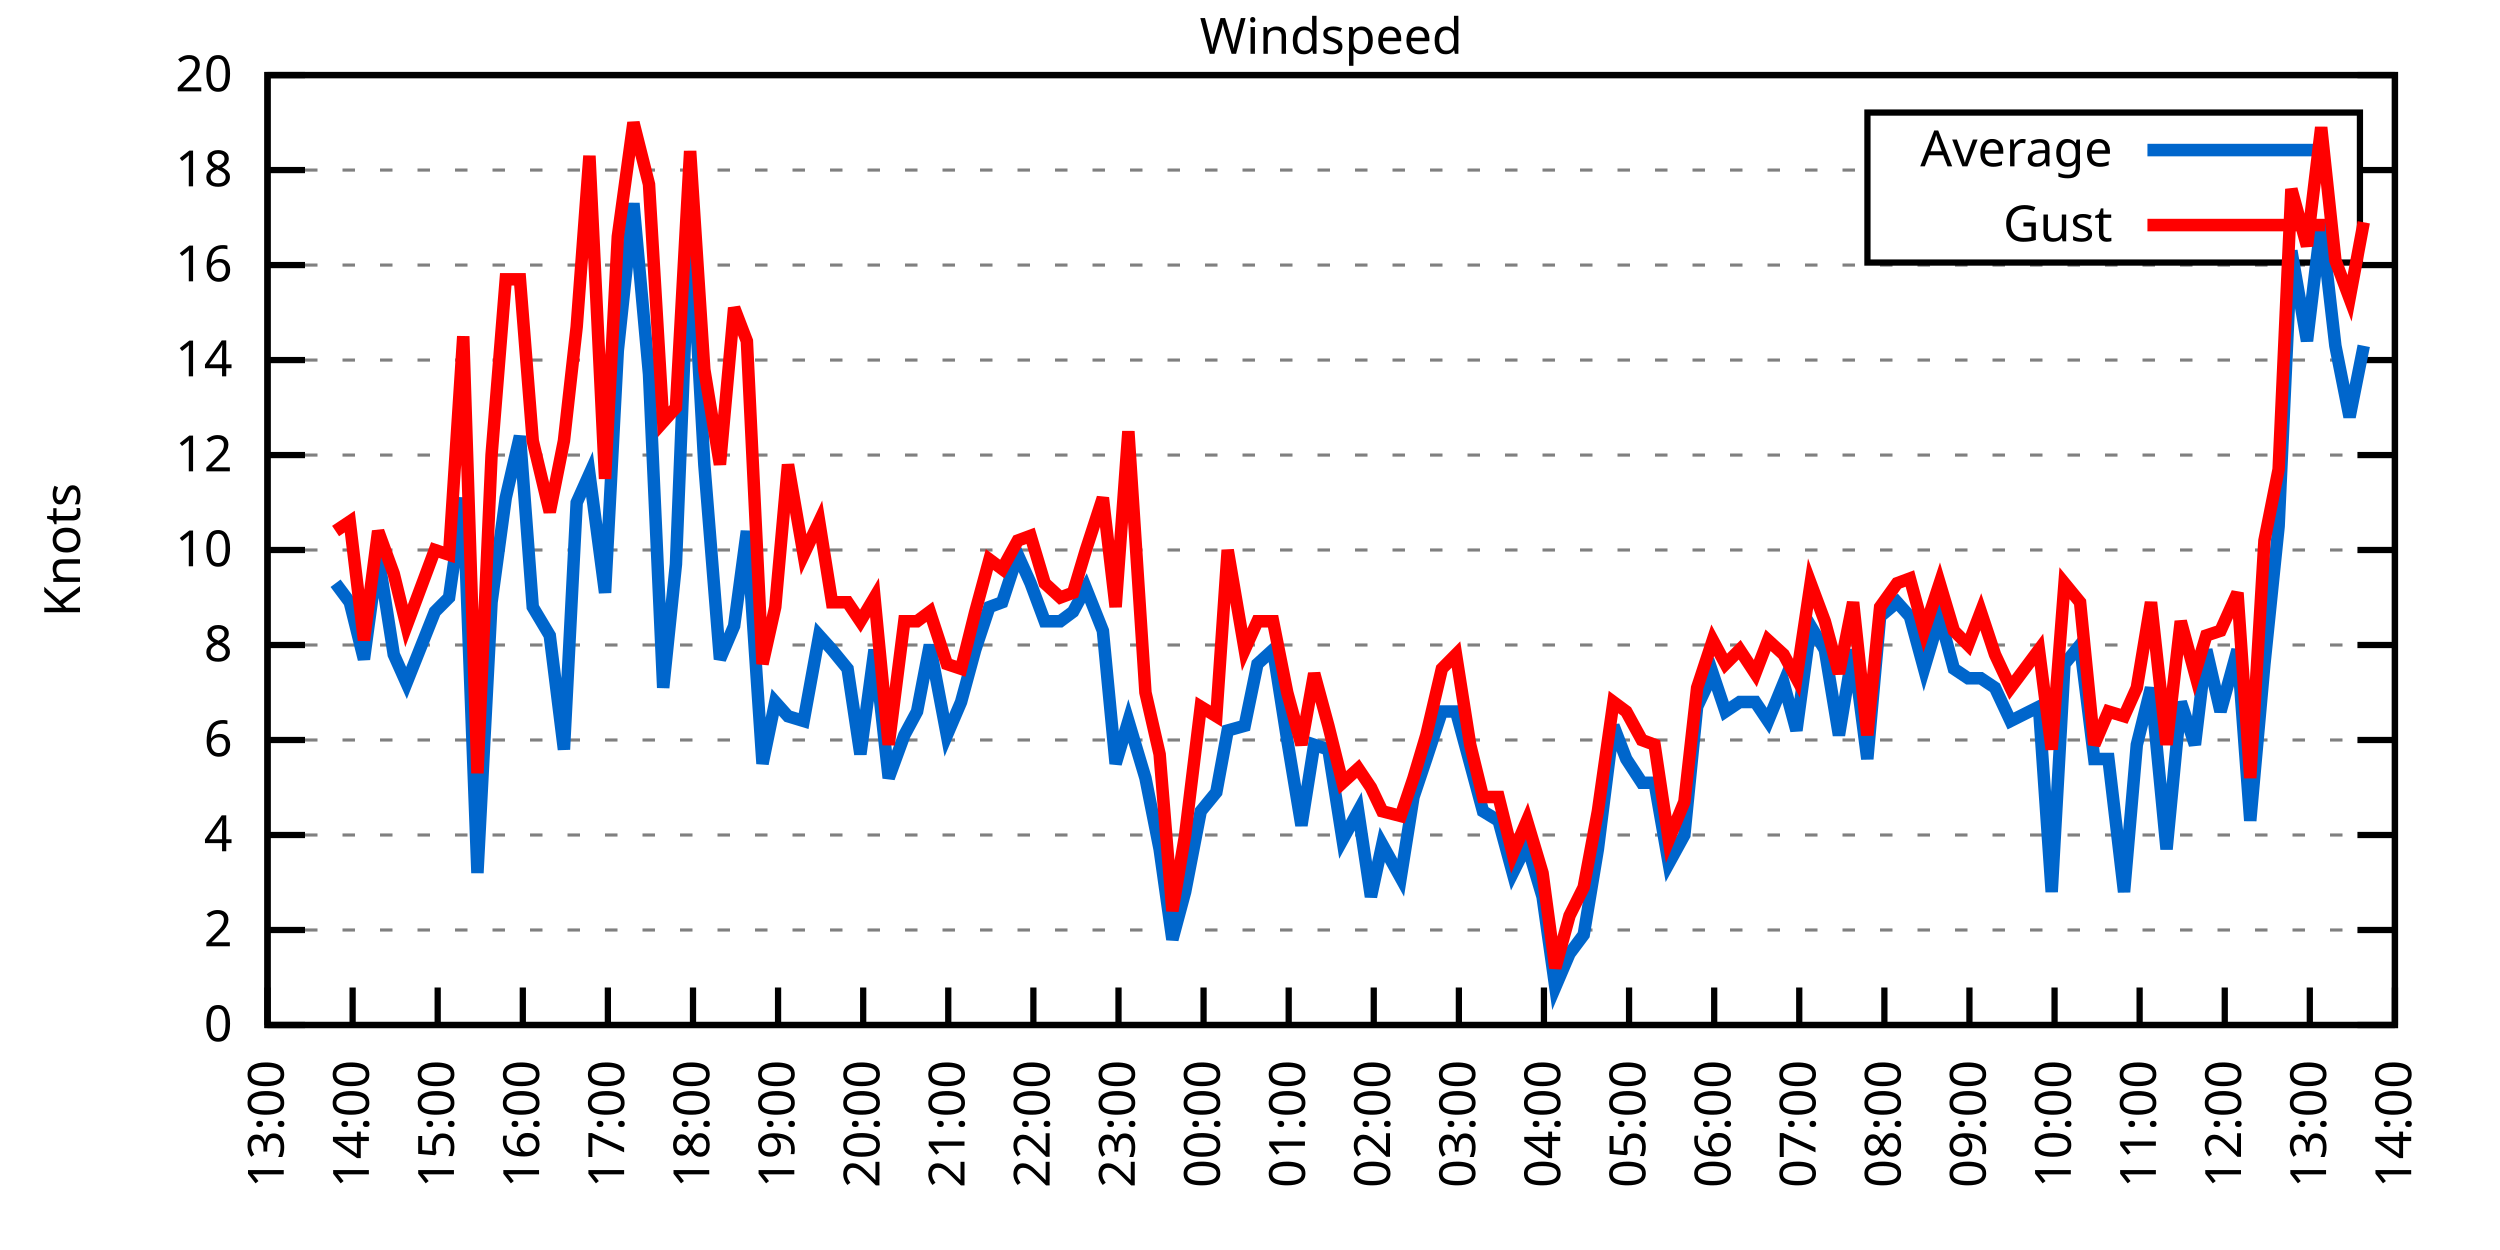
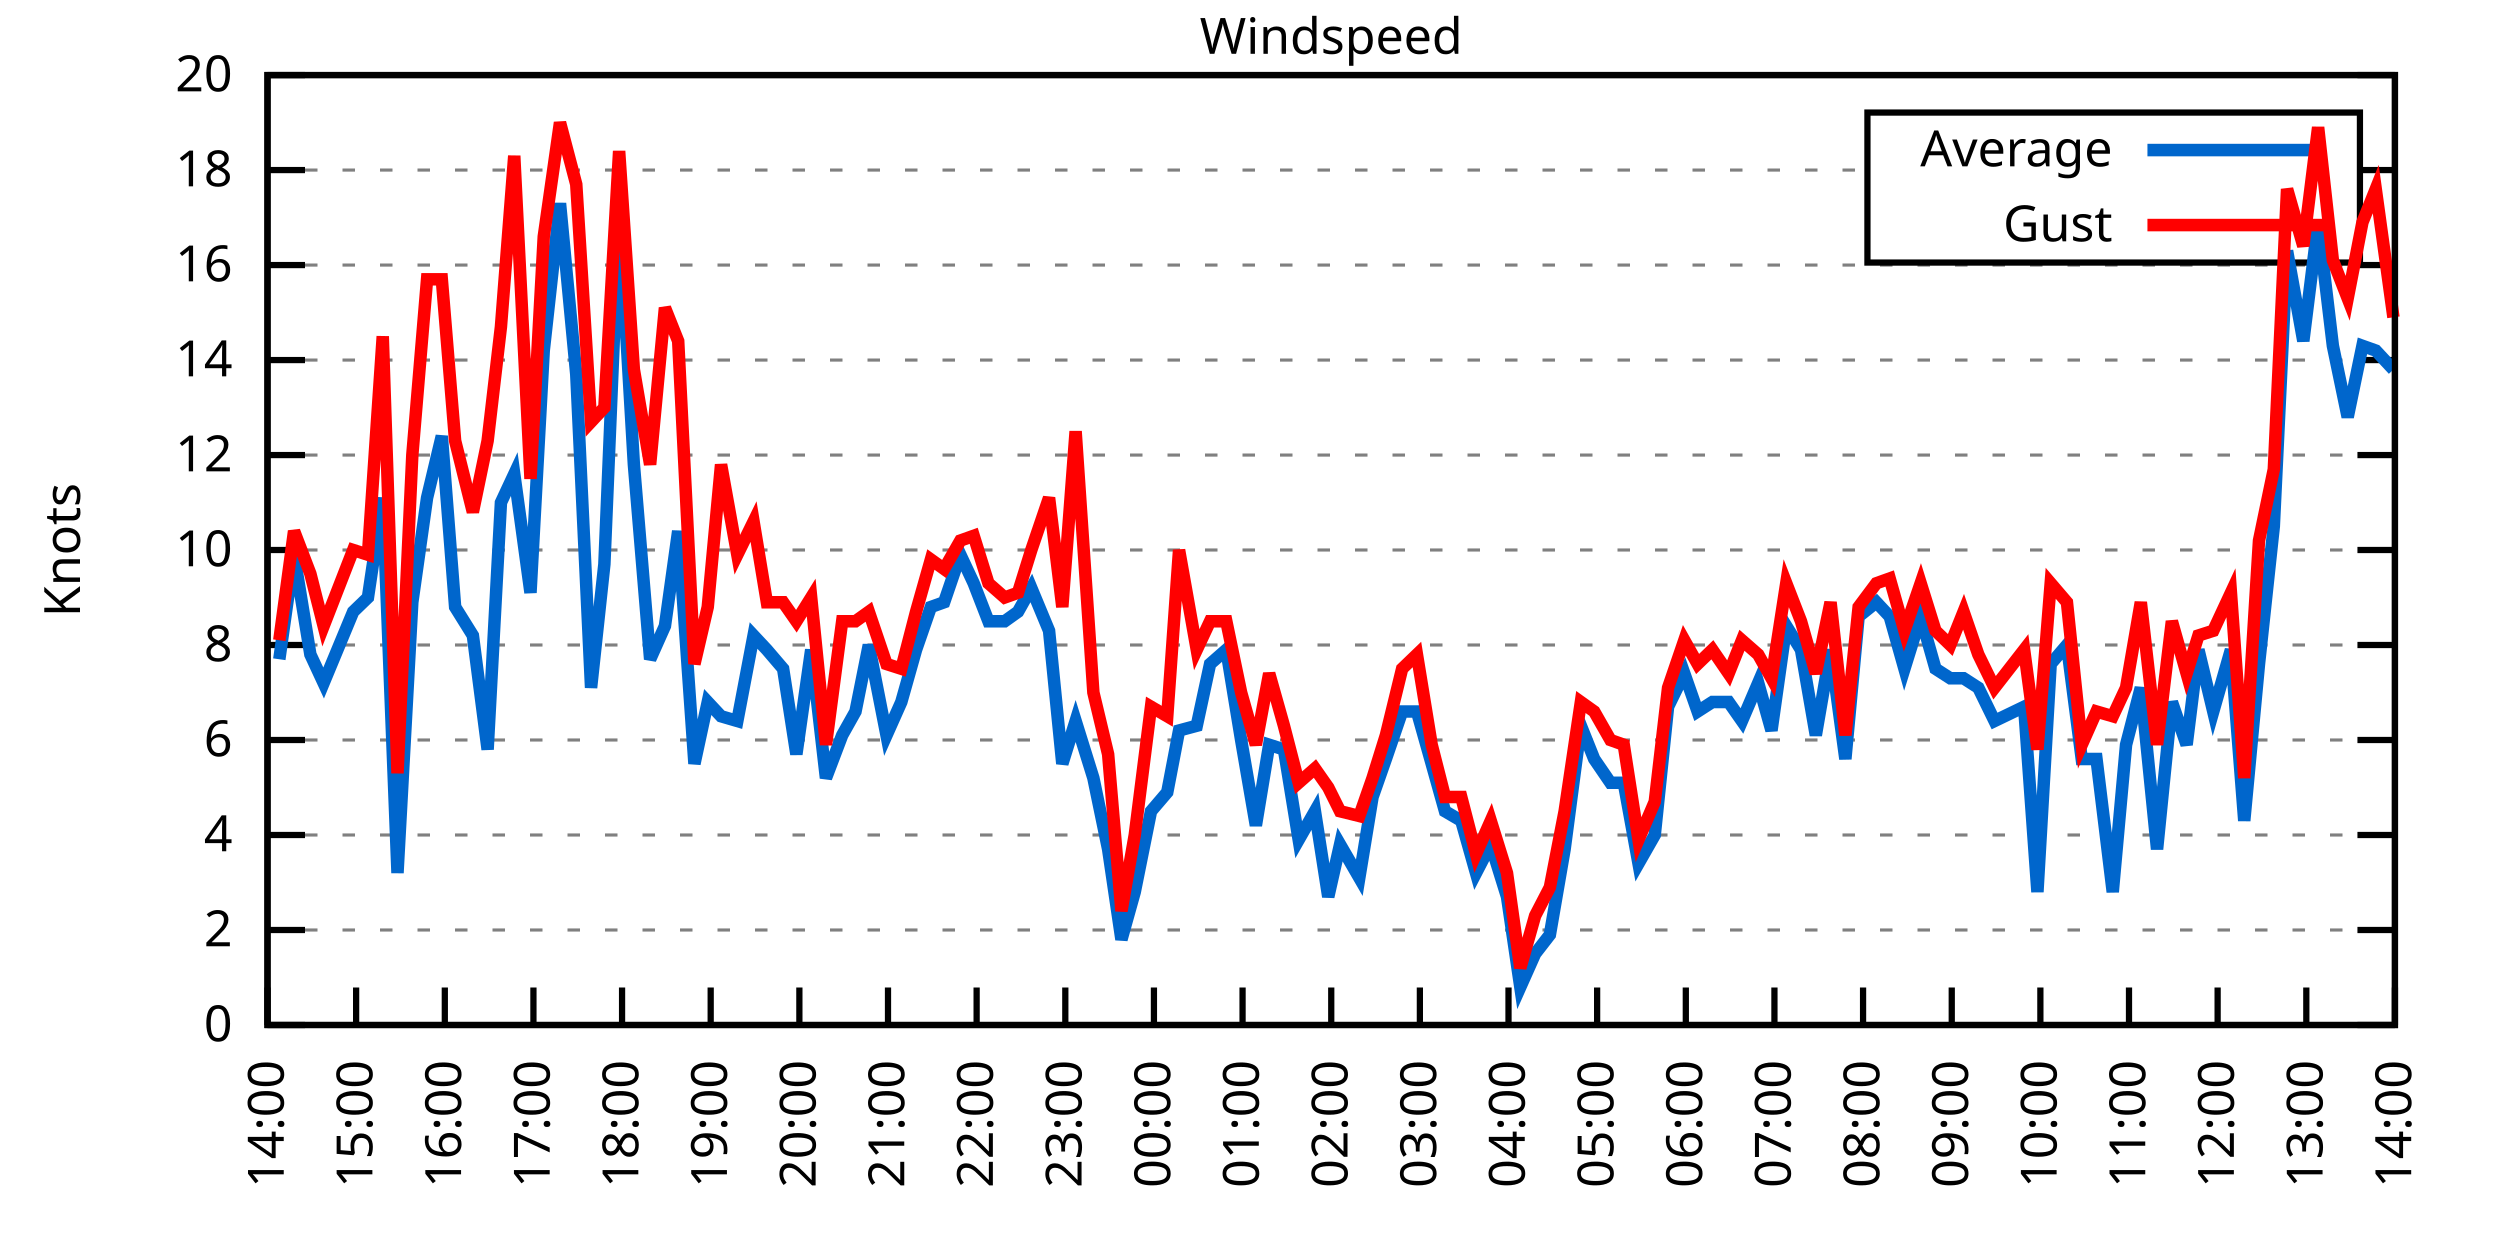
<svg xmlns="http://www.w3.org/2000/svg" xmlns:xlink="http://www.w3.org/1999/xlink" width="400" height="200" viewBox="0 0 400 200">
  <g id="gnuplot_canvas">
    <rect x="0" y="0" width="400" height="200" fill="none" />
    <defs>
      <circle id="gpDot" r="0.5" stroke-width="0.5" stroke="currentColor" />
      <path id="gpPt0" stroke-width="0.333" stroke="currentColor" d="M-1,0 h2 M0,-1 v2" />
      <path id="gpPt1" stroke-width="0.333" stroke="currentColor" d="M-1,-1 L1,1 M1,-1 L-1,1" />
      <path id="gpPt2" stroke-width="0.333" stroke="currentColor" d="M-1,0 L1,0 M0,-1 L0,1 M-1,-1 L1,1 M-1,1 L1,-1" />
      <rect id="gpPt3" stroke-width="0.333" stroke="currentColor" x="-1" y="-1" width="2" height="2" />
      <rect id="gpPt4" stroke-width="0.333" stroke="currentColor" fill="currentColor" x="-1" y="-1" width="2" height="2" />
      <circle id="gpPt5" stroke-width="0.333" stroke="currentColor" cx="0" cy="0" r="1" />
      <use xlink:href="#gpPt5" id="gpPt6" fill="currentColor" stroke="none" />
      <path id="gpPt7" stroke-width="0.333" stroke="currentColor" d="M0,-1.33 L-1.33,0.67 L1.33,0.67 z" />
      <use xlink:href="#gpPt7" id="gpPt8" fill="currentColor" stroke="none" />
      <use xlink:href="#gpPt7" id="gpPt9" stroke="currentColor" transform="rotate(180)" />
      <use xlink:href="#gpPt9" id="gpPt10" fill="currentColor" stroke="none" />
      <use xlink:href="#gpPt3" id="gpPt11" stroke="currentColor" transform="rotate(45)" />
      <use xlink:href="#gpPt11" id="gpPt12" fill="currentColor" stroke="none" />
      <path id="gpPt13" stroke-width="0.333" stroke="currentColor" d="M0,1.330 L1.265,0.411 L0.782,-1.067 L-0.782,-1.076 L-1.265,0.411 z" />
      <use xlink:href="#gpPt13" id="gpPt14" fill="currentColor" stroke="none" />
      <filter id="textbox" filterUnits="objectBoundingBox" x="0" y="0" height="1" width="1">
        <feFlood flood-color="white" flood-opacity="1" result="bgnd" />
        <feComposite in="SourceGraphic" in2="bgnd" operator="atop" />
      </filter>
      <filter id="greybox" filterUnits="objectBoundingBox" x="0" y="0" height="1" width="1">
        <feFlood flood-color="lightgrey" flood-opacity="1" result="grey" />
        <feComposite in="SourceGraphic" in2="grey" operator="atop" />
      </filter>
    </defs>
    <g fill="none" color="white" stroke="currentColor" stroke-width="1.00" stroke-linecap="butt" stroke-linejoin="miter">
</g>
    <g fill="none" color="black" stroke="currentColor" stroke-width="1.00" stroke-linecap="butt" stroke-linejoin="miter">
      <g stroke="none" shape-rendering="crispEdges">
        <polygon fill="rgb(255, 255, 255)" points="42.80,164.00 383.18,164.00 383.18,12.02 42.80,12.02 " />
      </g>
    </g>
    <g fill="none" color="black" stroke="currentColor" stroke-width="1.00" stroke-linecap="butt" stroke-linejoin="miter">
</g>
    <g fill="none" color="black" stroke="black" stroke-width="0.50" stroke-linecap="butt" stroke-linejoin="miter">
</g>
    <g fill="none" color="gray" stroke="currentColor" stroke-width="0.50" stroke-linecap="butt" stroke-linejoin="miter">
      <path stroke="gray" stroke-dasharray="2,4" class="gridline" d="M42.80,164.00 L383.19,164.00  " />
    </g>
    <g fill="none" color="gray" stroke="gray" stroke-width="1.00" stroke-linecap="butt" stroke-linejoin="miter">
</g>
    <g fill="none" color="black" stroke="currentColor" stroke-width="1.00" stroke-linecap="butt" stroke-linejoin="miter">
      <path stroke="black" d="M42.80,164.00 L48.80,164.00 M383.19,164.00 L377.19,164.00  " />
      <g transform="translate(37.20,166.60)" stroke="none" fill="black" font-family="Sans" font-size="8.00" text-anchor="end">
        <text>
          <tspan font-family="Sans"> 0</tspan>
        </text>
      </g>
    </g>
    <g fill="none" color="black" stroke="currentColor" stroke-width="1.00" stroke-linecap="butt" stroke-linejoin="miter">
</g>
    <g fill="none" color="black" stroke="black" stroke-width="0.50" stroke-linecap="butt" stroke-linejoin="miter">
</g>
    <g fill="none" color="gray" stroke="currentColor" stroke-width="0.50" stroke-linecap="butt" stroke-linejoin="miter">
      <path stroke="gray" stroke-dasharray="2,4" class="gridline" d="M42.80,148.80 L383.19,148.80  " />
    </g>
    <g fill="none" color="gray" stroke="gray" stroke-width="1.00" stroke-linecap="butt" stroke-linejoin="miter">
</g>
    <g fill="none" color="black" stroke="currentColor" stroke-width="1.00" stroke-linecap="butt" stroke-linejoin="miter">
      <path stroke="black" d="M42.80,148.80 L48.80,148.80 M383.19,148.80 L377.19,148.80  " />
      <g transform="translate(37.20,151.40)" stroke="none" fill="black" font-family="Sans" font-size="8.00" text-anchor="end">
        <text>
          <tspan font-family="Sans"> 2</tspan>
        </text>
      </g>
    </g>
    <g fill="none" color="black" stroke="currentColor" stroke-width="1.00" stroke-linecap="butt" stroke-linejoin="miter">
</g>
    <g fill="none" color="black" stroke="black" stroke-width="0.50" stroke-linecap="butt" stroke-linejoin="miter">
</g>
    <g fill="none" color="gray" stroke="currentColor" stroke-width="0.50" stroke-linecap="butt" stroke-linejoin="miter">
      <path stroke="gray" stroke-dasharray="2,4" class="gridline" d="M42.80,133.60 L383.19,133.60  " />
    </g>
    <g fill="none" color="gray" stroke="gray" stroke-width="1.00" stroke-linecap="butt" stroke-linejoin="miter">
</g>
    <g fill="none" color="black" stroke="currentColor" stroke-width="1.00" stroke-linecap="butt" stroke-linejoin="miter">
      <path stroke="black" d="M42.80,133.60 L48.80,133.60 M383.19,133.60 L377.19,133.60  " />
      <g transform="translate(37.20,136.20)" stroke="none" fill="black" font-family="Sans" font-size="8.00" text-anchor="end">
        <text>
          <tspan font-family="Sans"> 4</tspan>
        </text>
      </g>
    </g>
    <g fill="none" color="black" stroke="currentColor" stroke-width="1.00" stroke-linecap="butt" stroke-linejoin="miter">
</g>
    <g fill="none" color="black" stroke="black" stroke-width="0.50" stroke-linecap="butt" stroke-linejoin="miter">
</g>
    <g fill="none" color="gray" stroke="currentColor" stroke-width="0.50" stroke-linecap="butt" stroke-linejoin="miter">
      <path stroke="gray" stroke-dasharray="2,4" class="gridline" d="M42.80,118.40 L383.19,118.40  " />
    </g>
    <g fill="none" color="gray" stroke="gray" stroke-width="1.00" stroke-linecap="butt" stroke-linejoin="miter">
</g>
    <g fill="none" color="black" stroke="currentColor" stroke-width="1.00" stroke-linecap="butt" stroke-linejoin="miter">
      <path stroke="black" d="M42.80,118.40 L48.80,118.40 M383.19,118.40 L377.19,118.40  " />
      <g transform="translate(37.20,121.00)" stroke="none" fill="black" font-family="Sans" font-size="8.00" text-anchor="end">
        <text>
          <tspan font-family="Sans"> 6</tspan>
        </text>
      </g>
    </g>
    <g fill="none" color="black" stroke="currentColor" stroke-width="1.00" stroke-linecap="butt" stroke-linejoin="miter">
</g>
    <g fill="none" color="black" stroke="black" stroke-width="0.50" stroke-linecap="butt" stroke-linejoin="miter">
</g>
    <g fill="none" color="gray" stroke="currentColor" stroke-width="0.50" stroke-linecap="butt" stroke-linejoin="miter">
      <path stroke="gray" stroke-dasharray="2,4" class="gridline" d="M42.80,103.20 L383.19,103.20  " />
    </g>
    <g fill="none" color="gray" stroke="gray" stroke-width="1.00" stroke-linecap="butt" stroke-linejoin="miter">
</g>
    <g fill="none" color="black" stroke="currentColor" stroke-width="1.00" stroke-linecap="butt" stroke-linejoin="miter">
      <path stroke="black" d="M42.80,103.20 L48.80,103.20 M383.19,103.20 L377.19,103.20  " />
      <g transform="translate(37.20,105.80)" stroke="none" fill="black" font-family="Sans" font-size="8.00" text-anchor="end">
        <text>
          <tspan font-family="Sans"> 8</tspan>
        </text>
      </g>
    </g>
    <g fill="none" color="black" stroke="currentColor" stroke-width="1.00" stroke-linecap="butt" stroke-linejoin="miter">
</g>
    <g fill="none" color="black" stroke="black" stroke-width="0.50" stroke-linecap="butt" stroke-linejoin="miter">
</g>
    <g fill="none" color="gray" stroke="currentColor" stroke-width="0.50" stroke-linecap="butt" stroke-linejoin="miter">
      <path stroke="gray" stroke-dasharray="2,4" class="gridline" d="M42.80,88.00 L383.19,88.00  " />
    </g>
    <g fill="none" color="gray" stroke="gray" stroke-width="1.00" stroke-linecap="butt" stroke-linejoin="miter">
</g>
    <g fill="none" color="black" stroke="currentColor" stroke-width="1.00" stroke-linecap="butt" stroke-linejoin="miter">
      <path stroke="black" d="M42.80,88.00 L48.80,88.00 M383.19,88.00 L377.19,88.00  " />
      <g transform="translate(37.20,90.60)" stroke="none" fill="black" font-family="Sans" font-size="8.00" text-anchor="end">
        <text>
          <tspan font-family="Sans"> 10</tspan>
        </text>
      </g>
    </g>
    <g fill="none" color="black" stroke="currentColor" stroke-width="1.00" stroke-linecap="butt" stroke-linejoin="miter">
</g>
    <g fill="none" color="black" stroke="black" stroke-width="0.50" stroke-linecap="butt" stroke-linejoin="miter">
</g>
    <g fill="none" color="gray" stroke="currentColor" stroke-width="0.50" stroke-linecap="butt" stroke-linejoin="miter">
      <path stroke="gray" stroke-dasharray="2,4" class="gridline" d="M42.80,72.81 L383.19,72.81  " />
    </g>
    <g fill="none" color="gray" stroke="gray" stroke-width="1.00" stroke-linecap="butt" stroke-linejoin="miter">
</g>
    <g fill="none" color="black" stroke="currentColor" stroke-width="1.00" stroke-linecap="butt" stroke-linejoin="miter">
      <path stroke="black" d="M42.80,72.81 L48.80,72.81 M383.19,72.81 L377.19,72.81  " />
      <g transform="translate(37.20,75.41)" stroke="none" fill="black" font-family="Sans" font-size="8.00" text-anchor="end">
        <text>
          <tspan font-family="Sans"> 12</tspan>
        </text>
      </g>
    </g>
    <g fill="none" color="black" stroke="currentColor" stroke-width="1.00" stroke-linecap="butt" stroke-linejoin="miter">
</g>
    <g fill="none" color="black" stroke="black" stroke-width="0.50" stroke-linecap="butt" stroke-linejoin="miter">
</g>
    <g fill="none" color="gray" stroke="currentColor" stroke-width="0.50" stroke-linecap="butt" stroke-linejoin="miter">
      <path stroke="gray" stroke-dasharray="2,4" class="gridline" d="M42.80,57.61 L383.19,57.61  " />
    </g>
    <g fill="none" color="gray" stroke="gray" stroke-width="1.00" stroke-linecap="butt" stroke-linejoin="miter">
</g>
    <g fill="none" color="black" stroke="currentColor" stroke-width="1.00" stroke-linecap="butt" stroke-linejoin="miter">
      <path stroke="black" d="M42.80,57.61 L48.80,57.61 M383.19,57.61 L377.19,57.61  " />
      <g transform="translate(37.20,60.21)" stroke="none" fill="black" font-family="Sans" font-size="8.00" text-anchor="end">
        <text>
          <tspan font-family="Sans"> 14</tspan>
        </text>
      </g>
    </g>
    <g fill="none" color="black" stroke="currentColor" stroke-width="1.00" stroke-linecap="butt" stroke-linejoin="miter">
</g>
    <g fill="none" color="black" stroke="black" stroke-width="0.50" stroke-linecap="butt" stroke-linejoin="miter">
</g>
    <g fill="none" color="gray" stroke="currentColor" stroke-width="0.50" stroke-linecap="butt" stroke-linejoin="miter">
      <path stroke="gray" stroke-dasharray="2,4" class="gridline" d="M42.80,42.41 L383.19,42.41  " />
    </g>
    <g fill="none" color="gray" stroke="gray" stroke-width="1.00" stroke-linecap="butt" stroke-linejoin="miter">
</g>
    <g fill="none" color="black" stroke="currentColor" stroke-width="1.00" stroke-linecap="butt" stroke-linejoin="miter">
      <path stroke="black" d="M42.80,42.41 L48.80,42.41 M383.19,42.41 L377.19,42.41  " />
      <g transform="translate(37.20,45.01)" stroke="none" fill="black" font-family="Sans" font-size="8.00" text-anchor="end">
        <text>
          <tspan font-family="Sans"> 16</tspan>
        </text>
      </g>
    </g>
    <g fill="none" color="black" stroke="currentColor" stroke-width="1.00" stroke-linecap="butt" stroke-linejoin="miter">
</g>
    <g fill="none" color="black" stroke="black" stroke-width="0.50" stroke-linecap="butt" stroke-linejoin="miter">
</g>
    <g fill="none" color="gray" stroke="currentColor" stroke-width="0.50" stroke-linecap="butt" stroke-linejoin="miter">
      <path stroke="gray" stroke-dasharray="2,4" class="gridline" d="M42.80,27.21 L298.79,27.21 M377.59,27.21 L383.19,27.21  " />
    </g>
    <g fill="none" color="gray" stroke="gray" stroke-width="1.00" stroke-linecap="butt" stroke-linejoin="miter">
</g>
    <g fill="none" color="black" stroke="currentColor" stroke-width="1.00" stroke-linecap="butt" stroke-linejoin="miter">
      <path stroke="black" d="M42.80,27.21 L48.80,27.21 M383.19,27.21 L377.19,27.21  " />
      <g transform="translate(37.20,29.81)" stroke="none" fill="black" font-family="Sans" font-size="8.00" text-anchor="end">
        <text>
          <tspan font-family="Sans"> 18</tspan>
        </text>
      </g>
    </g>
    <g fill="none" color="black" stroke="currentColor" stroke-width="1.00" stroke-linecap="butt" stroke-linejoin="miter">
</g>
    <g fill="none" color="black" stroke="black" stroke-width="0.50" stroke-linecap="butt" stroke-linejoin="miter">
</g>
    <g fill="none" color="gray" stroke="currentColor" stroke-width="0.50" stroke-linecap="butt" stroke-linejoin="miter">
      <path stroke="gray" stroke-dasharray="2,4" class="gridline" d="M42.80,12.01 L383.19,12.01  " />
    </g>
    <g fill="none" color="gray" stroke="gray" stroke-width="1.00" stroke-linecap="butt" stroke-linejoin="miter">
</g>
    <g fill="none" color="black" stroke="currentColor" stroke-width="1.00" stroke-linecap="butt" stroke-linejoin="miter">
      <path stroke="black" d="M42.80,12.01 L48.80,12.01 M383.19,12.01 L377.19,12.01  " />
      <g transform="translate(37.20,14.61)" stroke="none" fill="black" font-family="Sans" font-size="8.00" text-anchor="end">
        <text>
          <tspan font-family="Sans"> 20</tspan>
        </text>
      </g>
    </g>
    <g fill="none" color="black" stroke="currentColor" stroke-width="1.00" stroke-linecap="butt" stroke-linejoin="miter">
      <path stroke="black" d="M42.80,164.00 L42.80,158.00  " />
      <g transform="translate(45.40,169.60) rotate(270.00)" stroke="none" fill="black" font-family="Sans" font-size="8.00" text-anchor="end">
        <text>
-           <tspan font-family="Sans">13:00</tspan>
-         </text>
-       </g>
-     </g>
-     <g fill="none" color="black" stroke="currentColor" stroke-width="1.00" stroke-linecap="butt" stroke-linejoin="miter">
-       <path stroke="black" d="M56.42,164.00 L56.42,158.00  " />
-       <g transform="translate(59.02,169.60) rotate(270.00)" stroke="none" fill="black" font-family="Sans" font-size="8.00" text-anchor="end">
-         <text>
          <tspan font-family="Sans">14:00</tspan>
        </text>
      </g>
    </g>
    <g fill="none" color="black" stroke="currentColor" stroke-width="1.00" stroke-linecap="butt" stroke-linejoin="miter">
-       <path stroke="black" d="M70.03,164.00 L70.03,158.00  " />
-       <g transform="translate(72.63,169.60) rotate(270.00)" stroke="none" fill="black" font-family="Sans" font-size="8.00" text-anchor="end">
+       <path stroke="black" d="M56.98,164.00 L56.98,158.00  " />
+       <g transform="translate(59.58,169.60) rotate(270.00)" stroke="none" fill="black" font-family="Sans" font-size="8.00" text-anchor="end">
        <text>
          <tspan font-family="Sans">15:00</tspan>
        </text>
      </g>
    </g>
    <g fill="none" color="black" stroke="currentColor" stroke-width="1.00" stroke-linecap="butt" stroke-linejoin="miter">
-       <path stroke="black" d="M83.65,164.00 L83.65,158.00  " />
-       <g transform="translate(86.25,169.60) rotate(270.00)" stroke="none" fill="black" font-family="Sans" font-size="8.00" text-anchor="end">
+       <path stroke="black" d="M71.17,164.00 L71.17,158.00  " />
+       <g transform="translate(73.77,169.60) rotate(270.00)" stroke="none" fill="black" font-family="Sans" font-size="8.00" text-anchor="end">
        <text>
          <tspan font-family="Sans">16:00</tspan>
        </text>
      </g>
    </g>
    <g fill="none" color="black" stroke="currentColor" stroke-width="1.00" stroke-linecap="butt" stroke-linejoin="miter">
-       <path stroke="black" d="M97.26,164.00 L97.26,158.00  " />
-       <g transform="translate(99.86,169.60) rotate(270.00)" stroke="none" fill="black" font-family="Sans" font-size="8.00" text-anchor="end">
+       <path stroke="black" d="M85.35,164.00 L85.35,158.00  " />
+       <g transform="translate(87.95,169.60) rotate(270.00)" stroke="none" fill="black" font-family="Sans" font-size="8.00" text-anchor="end">
        <text>
          <tspan font-family="Sans">17:00</tspan>
        </text>
      </g>
    </g>
    <g fill="none" color="black" stroke="currentColor" stroke-width="1.00" stroke-linecap="butt" stroke-linejoin="miter">
-       <path stroke="black" d="M110.88,164.00 L110.88,158.00  " />
-       <g transform="translate(113.48,169.60) rotate(270.00)" stroke="none" fill="black" font-family="Sans" font-size="8.00" text-anchor="end">
+       <path stroke="black" d="M99.53,164.00 L99.53,158.00  " />
+       <g transform="translate(102.13,169.60) rotate(270.00)" stroke="none" fill="black" font-family="Sans" font-size="8.00" text-anchor="end">
        <text>
          <tspan font-family="Sans">18:00</tspan>
        </text>
      </g>
    </g>
    <g fill="none" color="black" stroke="currentColor" stroke-width="1.00" stroke-linecap="butt" stroke-linejoin="miter">
-       <path stroke="black" d="M124.49,164.00 L124.49,158.00  " />
-       <g transform="translate(127.09,169.60) rotate(270.00)" stroke="none" fill="black" font-family="Sans" font-size="8.00" text-anchor="end">
+       <path stroke="black" d="M113.71,164.00 L113.71,158.00  " />
+       <g transform="translate(116.31,169.60) rotate(270.00)" stroke="none" fill="black" font-family="Sans" font-size="8.00" text-anchor="end">
        <text>
          <tspan font-family="Sans">19:00</tspan>
        </text>
      </g>
    </g>
    <g fill="none" color="black" stroke="currentColor" stroke-width="1.00" stroke-linecap="butt" stroke-linejoin="miter">
-       <path stroke="black" d="M138.11,164.00 L138.11,158.00  " />
-       <g transform="translate(140.71,169.60) rotate(270.00)" stroke="none" fill="black" font-family="Sans" font-size="8.00" text-anchor="end">
+       <path stroke="black" d="M127.90,164.00 L127.90,158.00  " />
+       <g transform="translate(130.50,169.60) rotate(270.00)" stroke="none" fill="black" font-family="Sans" font-size="8.00" text-anchor="end">
        <text>
          <tspan font-family="Sans">20:00</tspan>
        </text>
      </g>
    </g>
    <g fill="none" color="black" stroke="currentColor" stroke-width="1.00" stroke-linecap="butt" stroke-linejoin="miter">
-       <path stroke="black" d="M151.72,164.00 L151.72,158.00  " />
-       <g transform="translate(154.32,169.60) rotate(270.00)" stroke="none" fill="black" font-family="Sans" font-size="8.00" text-anchor="end">
+       <path stroke="black" d="M142.08,164.00 L142.08,158.00  " />
+       <g transform="translate(144.68,169.60) rotate(270.00)" stroke="none" fill="black" font-family="Sans" font-size="8.00" text-anchor="end">
        <text>
          <tspan font-family="Sans">21:00</tspan>
        </text>
      </g>
    </g>
    <g fill="none" color="black" stroke="currentColor" stroke-width="1.00" stroke-linecap="butt" stroke-linejoin="miter">
-       <path stroke="black" d="M165.34,164.00 L165.34,158.00  " />
-       <g transform="translate(167.94,169.60) rotate(270.00)" stroke="none" fill="black" font-family="Sans" font-size="8.00" text-anchor="end">
+       <path stroke="black" d="M156.26,164.00 L156.26,158.00  " />
+       <g transform="translate(158.86,169.60) rotate(270.00)" stroke="none" fill="black" font-family="Sans" font-size="8.00" text-anchor="end">
        <text>
          <tspan font-family="Sans">22:00</tspan>
        </text>
      </g>
    </g>
    <g fill="none" color="black" stroke="currentColor" stroke-width="1.00" stroke-linecap="butt" stroke-linejoin="miter">
-       <path stroke="black" d="M178.96,164.00 L178.96,158.00  " />
-       <g transform="translate(181.56,169.60) rotate(270.00)" stroke="none" fill="black" font-family="Sans" font-size="8.00" text-anchor="end">
+       <path stroke="black" d="M170.45,164.00 L170.45,158.00  " />
+       <g transform="translate(173.05,169.60) rotate(270.00)" stroke="none" fill="black" font-family="Sans" font-size="8.00" text-anchor="end">
        <text>
          <tspan font-family="Sans">23:00</tspan>
        </text>
      </g>
    </g>
    <g fill="none" color="black" stroke="currentColor" stroke-width="1.00" stroke-linecap="butt" stroke-linejoin="miter">
-       <path stroke="black" d="M192.57,164.00 L192.57,158.00  " />
-       <g transform="translate(195.17,169.60) rotate(270.00)" stroke="none" fill="black" font-family="Sans" font-size="8.00" text-anchor="end">
+       <path stroke="black" d="M184.63,164.00 L184.63,158.00  " />
+       <g transform="translate(187.23,169.60) rotate(270.00)" stroke="none" fill="black" font-family="Sans" font-size="8.00" text-anchor="end">
        <text>
          <tspan font-family="Sans">00:00</tspan>
        </text>
      </g>
    </g>
    <g fill="none" color="black" stroke="currentColor" stroke-width="1.00" stroke-linecap="butt" stroke-linejoin="miter">
-       <path stroke="black" d="M206.19,164.00 L206.19,158.00  " />
-       <g transform="translate(208.79,169.60) rotate(270.00)" stroke="none" fill="black" font-family="Sans" font-size="8.00" text-anchor="end">
+       <path stroke="black" d="M198.81,164.00 L198.81,158.00  " />
+       <g transform="translate(201.41,169.60) rotate(270.00)" stroke="none" fill="black" font-family="Sans" font-size="8.00" text-anchor="end">
        <text>
          <tspan font-family="Sans">01:00</tspan>
        </text>
      </g>
    </g>
    <g fill="none" color="black" stroke="currentColor" stroke-width="1.00" stroke-linecap="butt" stroke-linejoin="miter">
-       <path stroke="black" d="M219.80,164.00 L219.80,158.00  " />
-       <g transform="translate(222.40,169.60) rotate(270.00)" stroke="none" fill="black" font-family="Sans" font-size="8.00" text-anchor="end">
+       <path stroke="black" d="M213.00,164.00 L213.00,158.00  " />
+       <g transform="translate(215.60,169.60) rotate(270.00)" stroke="none" fill="black" font-family="Sans" font-size="8.00" text-anchor="end">
        <text>
          <tspan font-family="Sans">02:00</tspan>
        </text>
      </g>
    </g>
    <g fill="none" color="black" stroke="currentColor" stroke-width="1.00" stroke-linecap="butt" stroke-linejoin="miter">
-       <path stroke="black" d="M233.42,164.00 L233.42,158.00  " />
-       <g transform="translate(236.02,169.60) rotate(270.00)" stroke="none" fill="black" font-family="Sans" font-size="8.00" text-anchor="end">
+       <path stroke="black" d="M227.18,164.00 L227.18,158.00  " />
+       <g transform="translate(229.78,169.60) rotate(270.00)" stroke="none" fill="black" font-family="Sans" font-size="8.00" text-anchor="end">
        <text>
          <tspan font-family="Sans">03:00</tspan>
        </text>
      </g>
    </g>
    <g fill="none" color="black" stroke="currentColor" stroke-width="1.00" stroke-linecap="butt" stroke-linejoin="miter">
-       <path stroke="black" d="M247.03,164.00 L247.03,158.00  " />
-       <g transform="translate(249.63,169.60) rotate(270.00)" stroke="none" fill="black" font-family="Sans" font-size="8.00" text-anchor="end">
+       <path stroke="black" d="M241.36,164.00 L241.36,158.00  " />
+       <g transform="translate(243.96,169.60) rotate(270.00)" stroke="none" fill="black" font-family="Sans" font-size="8.00" text-anchor="end">
        <text>
          <tspan font-family="Sans">04:00</tspan>
        </text>
      </g>
    </g>
    <g fill="none" color="black" stroke="currentColor" stroke-width="1.00" stroke-linecap="butt" stroke-linejoin="miter">
-       <path stroke="black" d="M260.65,164.00 L260.65,158.00  " />
-       <g transform="translate(263.25,169.60) rotate(270.00)" stroke="none" fill="black" font-family="Sans" font-size="8.00" text-anchor="end">
+       <path stroke="black" d="M255.54,164.00 L255.54,158.00  " />
+       <g transform="translate(258.14,169.60) rotate(270.00)" stroke="none" fill="black" font-family="Sans" font-size="8.00" text-anchor="end">
        <text>
          <tspan font-family="Sans">05:00</tspan>
        </text>
      </g>
    </g>
    <g fill="none" color="black" stroke="currentColor" stroke-width="1.00" stroke-linecap="butt" stroke-linejoin="miter">
-       <path stroke="black" d="M274.27,164.00 L274.27,158.00  " />
-       <g transform="translate(276.87,169.60) rotate(270.00)" stroke="none" fill="black" font-family="Sans" font-size="8.00" text-anchor="end">
+       <path stroke="black" d="M269.73,164.00 L269.73,158.00  " />
+       <g transform="translate(272.33,169.60) rotate(270.00)" stroke="none" fill="black" font-family="Sans" font-size="8.00" text-anchor="end">
        <text>
          <tspan font-family="Sans">06:00</tspan>
        </text>
      </g>
    </g>
    <g fill="none" color="black" stroke="currentColor" stroke-width="1.00" stroke-linecap="butt" stroke-linejoin="miter">
-       <path stroke="black" d="M287.88,164.00 L287.88,158.00  " />
-       <g transform="translate(290.48,169.60) rotate(270.00)" stroke="none" fill="black" font-family="Sans" font-size="8.00" text-anchor="end">
+       <path stroke="black" d="M283.91,164.00 L283.91,158.00  " />
+       <g transform="translate(286.51,169.60) rotate(270.00)" stroke="none" fill="black" font-family="Sans" font-size="8.00" text-anchor="end">
        <text>
          <tspan font-family="Sans">07:00</tspan>
        </text>
      </g>
    </g>
    <g fill="none" color="black" stroke="currentColor" stroke-width="1.00" stroke-linecap="butt" stroke-linejoin="miter">
-       <path stroke="black" d="M301.50,164.00 L301.50,158.00  " />
-       <g transform="translate(304.10,169.60) rotate(270.00)" stroke="none" fill="black" font-family="Sans" font-size="8.00" text-anchor="end">
+       <path stroke="black" d="M298.09,164.00 L298.09,158.00  " />
+       <g transform="translate(300.69,169.60) rotate(270.00)" stroke="none" fill="black" font-family="Sans" font-size="8.00" text-anchor="end">
        <text>
          <tspan font-family="Sans">08:00</tspan>
        </text>
      </g>
    </g>
    <g fill="none" color="black" stroke="currentColor" stroke-width="1.00" stroke-linecap="butt" stroke-linejoin="miter">
-       <path stroke="black" d="M315.11,164.00 L315.11,158.00  " />
-       <g transform="translate(317.71,169.60) rotate(270.00)" stroke="none" fill="black" font-family="Sans" font-size="8.00" text-anchor="end">
+       <path stroke="black" d="M312.28,164.00 L312.28,158.00  " />
+       <g transform="translate(314.88,169.60) rotate(270.00)" stroke="none" fill="black" font-family="Sans" font-size="8.00" text-anchor="end">
        <text>
          <tspan font-family="Sans">09:00</tspan>
        </text>
      </g>
    </g>
    <g fill="none" color="black" stroke="currentColor" stroke-width="1.00" stroke-linecap="butt" stroke-linejoin="miter">
-       <path stroke="black" d="M328.73,164.00 L328.73,158.00  " />
-       <g transform="translate(331.33,169.60) rotate(270.00)" stroke="none" fill="black" font-family="Sans" font-size="8.00" text-anchor="end">
+       <path stroke="black" d="M326.46,164.00 L326.46,158.00  " />
+       <g transform="translate(329.06,169.60) rotate(270.00)" stroke="none" fill="black" font-family="Sans" font-size="8.00" text-anchor="end">
        <text>
          <tspan font-family="Sans">10:00</tspan>
        </text>
      </g>
    </g>
    <g fill="none" color="black" stroke="currentColor" stroke-width="1.00" stroke-linecap="butt" stroke-linejoin="miter">
-       <path stroke="black" d="M342.34,164.00 L342.34,158.00  " />
-       <g transform="translate(344.94,169.60) rotate(270.00)" stroke="none" fill="black" font-family="Sans" font-size="8.00" text-anchor="end">
+       <path stroke="black" d="M340.64,164.00 L340.64,158.00  " />
+       <g transform="translate(343.24,169.60) rotate(270.00)" stroke="none" fill="black" font-family="Sans" font-size="8.00" text-anchor="end">
        <text>
          <tspan font-family="Sans">11:00</tspan>
        </text>
      </g>
    </g>
    <g fill="none" color="black" stroke="currentColor" stroke-width="1.00" stroke-linecap="butt" stroke-linejoin="miter">
-       <path stroke="black" d="M355.96,164.00 L355.96,158.00  " />
-       <g transform="translate(358.56,169.60) rotate(270.00)" stroke="none" fill="black" font-family="Sans" font-size="8.00" text-anchor="end">
+       <path stroke="black" d="M354.82,164.00 L354.82,158.00  " />
+       <g transform="translate(357.42,169.60) rotate(270.00)" stroke="none" fill="black" font-family="Sans" font-size="8.00" text-anchor="end">
        <text>
          <tspan font-family="Sans">12:00</tspan>
        </text>
      </g>
    </g>
    <g fill="none" color="black" stroke="currentColor" stroke-width="1.00" stroke-linecap="butt" stroke-linejoin="miter">
-       <path stroke="black" d="M369.57,164.00 L369.57,158.00  " />
-       <g transform="translate(372.17,169.60) rotate(270.00)" stroke="none" fill="black" font-family="Sans" font-size="8.00" text-anchor="end">
+       <path stroke="black" d="M369.01,164.00 L369.01,158.00  " />
+       <g transform="translate(371.61,169.60) rotate(270.00)" stroke="none" fill="black" font-family="Sans" font-size="8.00" text-anchor="end">
        <text>
          <tspan font-family="Sans">13:00</tspan>
        </text>
      </g>
    </g>
    <g fill="none" color="black" stroke="currentColor" stroke-width="1.00" stroke-linecap="butt" stroke-linejoin="miter">
      <path stroke="black" d="M383.19,164.00 L383.19,158.00  " />
      <g transform="translate(385.79,169.60) rotate(270.00)" stroke="none" fill="black" font-family="Sans" font-size="8.00" text-anchor="end">
        <text>
          <tspan font-family="Sans">14:00</tspan>
        </text>
      </g>
    </g>
    <g fill="none" color="black" stroke="currentColor" stroke-width="1.00" stroke-linecap="butt" stroke-linejoin="miter">
</g>
    <g fill="none" color="black" stroke="currentColor" stroke-width="1.00" stroke-linecap="butt" stroke-linejoin="miter">
      <path stroke="black" d="M42.80,12.01 L42.80,164.00 L383.19,164.00 L383.19,12.01 L42.80,12.01 Z  " />
    </g>
    <g fill="none" color="black" stroke="currentColor" stroke-width="1.00" stroke-linecap="butt" stroke-linejoin="miter">
</g>
    <g fill="none" color="black" stroke="currentColor" stroke-width="1.00" stroke-linecap="butt" stroke-linejoin="miter">
      <path stroke="black" d="M298.79,42.01 L298.79,18.01 L377.59,18.01 L377.59,42.01 L298.79,42.01 Z  " />
    </g>
    <g id="Windspeed_plot_1">
      <g fill="none" color="white" stroke="black" stroke-width="2.00" stroke-linecap="butt" stroke-linejoin="miter">
</g>
      <g fill="none" color="black" stroke="currentColor" stroke-width="2.00" stroke-linecap="butt" stroke-linejoin="miter">
        <g transform="translate(337.99,26.61)" stroke="none" fill="black" font-family="Sans" font-size="8.00" text-anchor="end">
          <text>
            <tspan font-family="Sans">Average</tspan>
          </text>
        </g>
      </g>
      <g fill="none" color="black" stroke="currentColor" stroke-width="2.00" stroke-linecap="butt" stroke-linejoin="miter">
-         <path stroke="rgb(  0, 102, 204)" d="M343.59,24.01 L371.99,24.01 M53.69,93.32 L55.96,96.36 L58.23,105.48 L60.50,88.76 L63.00,104.72 L65.04,109.28   L69.58,97.88 L71.85,95.60 L74.12,79.65 L76.39,139.68 L78.65,96.36 L80.92,79.65 L83.19,69.77 L85.24,97.12   L87.96,101.68 L90.23,119.92 L92.27,80.41 L94.31,75.85 L96.81,94.84 L98.85,56.09 L101.35,32.53 L103.84,59.89   L106.11,110.04 L108.15,90.28 L110.42,34.05 L112.69,74.33 L115.19,105.48 L117.46,100.16 L119.50,84.97 L122.00,122.20   L124.04,112.32 L126.08,114.60 L128.58,115.36 L131.07,101.68 L133.12,103.96 L135.61,107.00 L137.66,120.68 L139.92,103.96   L142.19,124.48 L144.69,117.64 L146.73,113.84 L148.77,103.20 L151.50,117.64 L153.77,112.32 L156.04,103.96 L158.31,97.12   L160.35,96.36 L162.84,88.76 L164.89,93.32 L167.16,99.40 L169.65,99.40 L171.69,97.88 L173.74,94.08 L176.46,100.92   L178.50,122.20 L180.54,115.36 L183.27,124.48 L185.54,135.88 L187.58,150.32 L189.62,142.72 L192.12,129.80 L194.61,126.76   L196.43,116.88 L199.15,116.12 L201.19,106.24 L203.69,103.96 L205.96,118.40 L208.23,132.08 L210.27,119.16 L212.54,119.92   L214.81,134.36 L217.31,129.80 L219.35,143.48 L221.16,135.12 L224.11,140.44 L226.16,127.52 L228.20,121.44 L230.70,113.84   L232.96,113.84 L235.23,122.20 L237.28,129.80 L239.77,131.32 L242.04,139.68 L244.31,135.12 L246.81,143.48 L248.85,157.92   L251.12,152.60 L253.39,149.56 L255.66,135.88 L258.15,116.12 L260.20,121.44 L262.69,125.24 L264.73,125.24 L267.00,138.16   L269.50,133.60 L271.54,113.08 L274.04,107.76 L276.08,113.84 L278.35,112.32 L280.85,112.32 L282.89,115.36 L285.38,109.28   L287.43,116.88 L289.70,100.16 L291.97,103.96 L294.23,117.64 L296.50,103.96 L298.77,121.44 L300.82,98.64 L303.54,96.36   L305.58,98.64 L307.85,107.00 L310.35,98.64 L312.62,107.00 L314.89,108.52 L316.93,108.52 L319.20,110.04 L321.69,115.36   L326.23,113.08 L328.27,142.72 L330.32,106.24 L332.81,103.20 L335.08,121.44 L337.35,121.44 L339.85,142.72 L341.89,119.16   L344.16,110.04 L346.65,135.88 L348.92,112.32 L351.19,119.16 L353.01,103.96 L355.28,113.84 L358.00,103.96 L360.04,131.32   L362.31,106.24 L364.58,84.21 L366.62,40.13 L369.12,54.57 L371.39,35.57 L373.66,55.33 L375.93,66.73 L378.20,55.33    " />
+         <path stroke="rgb(  0, 102, 204)" d="M343.59,24.01 L371.99,24.01 M44.69,105.48 L47.05,88.76 L49.66,104.72 L51.78,109.28 L56.51,97.88 L58.87,95.60   L61.24,79.65 L63.60,139.68 L65.97,96.36 L68.33,79.65 L70.69,69.77 L72.82,97.12 L75.66,101.68 L78.02,119.92   L80.15,80.41 L82.28,75.85 L84.88,94.84 L87.00,56.09 L89.60,32.53 L92.20,59.89 L94.57,110.04 L96.70,90.28   L99.06,34.05 L101.42,74.33 L104.02,105.48 L106.39,100.16 L108.51,84.97 L111.11,122.20 L113.24,112.32 L115.37,114.60   L117.97,115.36 L120.57,101.68 L122.70,103.96 L125.30,107.00 L127.42,120.68 L129.79,103.96 L132.15,124.48 L134.75,117.64   L136.88,113.84 L139.01,103.20 L141.84,117.64 L144.21,112.32 L146.57,103.96 L148.94,97.12 L151.06,96.36 L153.66,88.76   L155.79,93.32 L158.15,99.40 L160.75,99.40 L162.88,97.88 L165.01,94.08 L167.85,100.92 L169.97,122.20 L172.10,115.36   L174.94,124.48 L177.30,135.88 L179.43,150.32 L181.56,142.72 L184.16,129.80 L186.76,126.76 L188.65,116.88 L191.48,116.12   L193.61,106.24 L196.21,103.96 L198.58,118.40 L200.94,132.08 L203.07,119.16 L205.43,119.92 L207.79,134.36 L210.39,129.80   L212.52,143.48 L214.41,135.12 L217.49,140.44 L219.61,127.52 L221.74,121.44 L224.34,113.84 L226.71,113.84 L229.07,122.20   L231.20,129.80 L233.80,131.32 L236.16,139.68 L238.52,135.12 L241.12,143.48 L243.25,157.92 L245.62,152.60 L247.98,149.56   L250.34,135.88 L252.94,116.12 L255.07,121.44 L257.67,125.24 L259.80,125.24 L262.16,138.16 L264.76,133.60 L266.89,113.08   L269.49,107.76 L271.62,113.84 L273.98,112.32 L276.58,112.32 L278.71,115.36 L281.31,109.28 L283.44,116.88 L285.80,100.16   L288.16,103.96 L290.53,117.64 L292.89,103.96 L295.26,121.44 L297.38,98.64 L300.22,96.36 L302.35,98.64 L304.71,107.00   L307.31,98.64 L309.68,107.00 L312.04,108.52 L314.17,108.52 L316.53,110.04 L319.13,115.36 L323.86,113.08 L325.99,142.72   L328.11,106.24 L330.71,103.20 L333.08,121.44 L335.44,121.44 L338.04,142.72 L340.17,119.16 L342.53,110.04 L345.13,135.88   L347.50,112.32 L349.86,119.16 L351.75,103.96 L354.12,113.84 L356.95,103.96 L359.08,131.32 L361.44,106.24 L363.81,84.21   L365.93,40.13 L368.53,54.57 L370.90,35.57 L373.26,55.33 L375.63,66.73 L377.99,55.33 L380.12,56.09 L382.95,59.13    " />
      </g>
    </g>
    <g id="Windspeed_plot_2">
      <g fill="none" color="black" stroke="currentColor" stroke-width="2.00" stroke-linecap="butt" stroke-linejoin="miter">
        <g transform="translate(337.99,38.61)" stroke="none" fill="black" font-family="Sans" font-size="8.00" text-anchor="end">
          <text>
            <tspan font-family="Sans">Gust</tspan>
          </text>
        </g>
      </g>
      <g fill="none" color="black" stroke="currentColor" stroke-width="2.00" stroke-linecap="butt" stroke-linejoin="miter">
-         <path stroke="rgb(255,   0,   0)" d="M343.59,36.01 L371.99,36.01 M53.69,84.97 L55.96,83.45 L58.23,102.44 L60.50,84.97 L63.00,91.80 L65.04,100.16   L69.58,88.00 L71.85,88.76 L74.12,53.81 L76.39,123.72 L78.65,72.81 L80.92,44.69 L83.19,44.69 L85.24,70.53   L87.96,81.93 L90.23,70.53 L92.27,52.29 L94.31,24.93 L96.81,76.61 L98.85,37.85 L101.35,19.61 L103.84,29.49   L106.11,67.49 L108.15,65.21 L110.42,24.17 L112.69,59.13 L115.19,74.33 L117.46,49.25 L119.50,54.57 L122.00,106.24   L124.04,97.12 L126.08,74.33 L128.58,88.76 L131.07,83.45 L133.12,96.36 L135.61,96.36 L137.66,99.40 L139.92,95.60   L142.19,119.16 L144.69,99.40 L146.73,99.40 L148.77,97.88 L151.50,106.24 L153.77,107.00 L156.04,97.88 L158.31,89.52   L160.35,91.04 L162.84,86.49 L164.89,85.73 L167.16,93.32 L169.65,95.60 L171.69,94.84 L173.74,88.00 L176.46,79.65   L178.50,97.12 L180.54,69.01 L183.27,110.80 L185.54,120.68 L187.58,145.76 L189.62,133.60 L192.12,113.08 L194.61,114.60   L196.43,88.00 L199.15,103.96 L201.19,99.40 L203.69,99.40 L205.96,110.80 L208.23,119.16 L210.27,107.76 L212.54,116.12   L214.81,125.24 L217.31,122.96 L219.35,126.00 L221.16,129.80 L224.11,130.56 L226.16,124.48 L228.20,117.64 L230.70,107.00   L232.96,104.72 L235.23,119.16 L237.28,127.52 L239.77,127.52 L242.04,136.64 L244.31,131.32 L246.81,139.68 L248.85,154.88   L251.12,146.52 L253.39,141.96 L255.66,129.80 L258.15,112.32 L260.20,113.84 L262.69,118.40 L264.73,119.16 L267.00,134.36   L269.50,128.28 L271.54,110.04 L274.04,102.44 L276.08,106.24 L278.35,103.96 L280.85,107.76 L282.89,102.44 L285.38,104.72   L287.43,108.52 L289.70,93.32 L291.97,99.40 L294.23,107.76 L296.50,96.36 L298.77,117.64 L300.82,97.12 L303.54,93.32   L305.58,92.56 L307.85,100.92 L310.35,93.32 L312.62,100.92 L314.89,103.20 L316.93,97.88 L319.20,104.72 L321.69,110.04   L326.23,103.96 L328.27,119.92 L330.32,93.32 L332.81,96.36 L335.08,119.16 L337.35,113.84 L339.85,114.60 L341.89,110.04   L344.16,96.36 L346.65,119.16 L348.92,99.40 L351.19,107.76 L353.01,101.68 L355.28,100.92 L358.00,94.84 L360.04,124.48   L362.31,86.49 L364.58,75.09 L366.62,30.25 L369.12,39.37 L371.39,20.37 L373.66,41.65 L375.93,47.73 L378.20,35.57    " />
+         <path stroke="rgb(255,   0,   0)" d="M343.59,36.01 L371.99,36.01 M44.69,102.44 L47.05,84.97 L49.66,91.80 L51.78,100.16 L56.51,88.00 L58.87,88.76   L61.24,53.81 L63.60,123.72 L65.97,72.81 L68.33,44.69 L70.69,44.69 L72.82,70.53 L75.66,81.93 L78.02,70.53   L80.15,52.29 L82.28,24.93 L84.88,76.61 L87.00,37.85 L89.60,19.61 L92.20,29.49 L94.57,67.49 L96.70,65.21   L99.06,24.17 L101.42,59.13 L104.02,74.33 L106.39,49.25 L108.51,54.57 L111.11,106.24 L113.24,97.12 L115.37,74.33   L117.97,88.76 L120.57,83.45 L122.70,96.36 L125.30,96.36 L127.42,99.40 L129.79,95.60 L132.15,119.16 L134.75,99.40   L136.88,99.40 L139.01,97.88 L141.84,106.24 L144.21,107.00 L146.57,97.88 L148.94,89.52 L151.06,91.04 L153.66,86.49   L155.79,85.73 L158.15,93.32 L160.75,95.60 L162.88,94.84 L165.01,88.00 L167.85,79.65 L169.97,97.12 L172.10,69.01   L174.94,110.80 L177.30,120.68 L179.43,145.76 L181.56,133.60 L184.16,113.08 L186.76,114.60 L188.65,88.00 L191.48,103.96   L193.61,99.40 L196.21,99.40 L198.58,110.80 L200.94,119.16 L203.07,107.76 L205.43,116.12 L207.79,125.24 L210.39,122.96   L212.52,126.00 L214.41,129.80 L217.49,130.56 L219.61,124.48 L221.74,117.64 L224.34,107.00 L226.71,104.72 L229.07,119.16   L231.20,127.52 L233.80,127.52 L236.16,136.64 L238.52,131.32 L241.12,139.68 L243.25,154.88 L245.62,146.52 L247.98,141.96   L250.34,129.80 L252.94,112.32 L255.07,113.84 L257.67,118.40 L259.80,119.16 L262.16,134.36 L264.76,128.28 L266.89,110.04   L269.49,102.44 L271.62,106.24 L273.98,103.96 L276.58,107.76 L278.71,102.44 L281.31,104.72 L283.44,108.52 L285.80,93.32   L288.16,99.40 L290.53,107.76 L292.89,96.36 L295.26,117.64 L297.38,97.12 L300.22,93.32 L302.35,92.56 L304.71,100.92   L307.31,93.32 L309.68,100.92 L312.04,103.20 L314.17,97.88 L316.53,104.72 L319.13,110.04 L323.86,103.96 L325.99,119.92   L328.11,93.32 L330.71,96.36 L333.08,119.16 L335.44,113.84 L338.04,114.60 L340.17,110.04 L342.53,96.36 L345.13,119.16   L347.50,99.40 L349.86,107.76 L351.75,101.68 L354.12,100.92 L356.95,94.84 L359.08,124.48 L361.44,86.49 L363.81,75.09   L365.93,30.25 L368.53,39.37 L370.90,20.37 L373.26,41.65 L375.63,47.73 L377.99,35.57 L380.12,30.25 L382.95,50.77    " />
      </g>
    </g>
    <g fill="none" color="black" stroke="currentColor" stroke-width="2.00" stroke-linecap="butt" stroke-linejoin="miter">
</g>
    <g fill="none" color="black" stroke="black" stroke-width="1.00" stroke-linecap="butt" stroke-linejoin="miter">
</g>
    <g fill="none" color="black" stroke="currentColor" stroke-width="1.00" stroke-linecap="butt" stroke-linejoin="miter">
      <path stroke="black" d="M42.80,12.01 L42.80,164.00 L383.19,164.00 L383.19,12.01 L42.80,12.01 Z  " />
      <g transform="translate(12.80,88.01) rotate(270.00)" stroke="none" fill="black" font-family="Sans" font-size="8.00" text-anchor="middle">
        <text>
          <tspan font-family="Sans">Knots</tspan>
        </text>
      </g>
    </g>
    <g fill="none" color="black" stroke="currentColor" stroke-width="1.00" stroke-linecap="butt" stroke-linejoin="miter">
</g>
    <g fill="none" color="black" stroke="currentColor" stroke-width="1.00" stroke-linecap="butt" stroke-linejoin="miter">
      <g transform="translate(212.99,8.61)" stroke="none" fill="black" font-family="Sans" font-size="8.00" text-anchor="middle">
        <text>
          <tspan font-family="Sans">Windspeed</tspan>
        </text>
      </g>
    </g>
    <g fill="none" color="black" stroke="currentColor" stroke-width="1.00" stroke-linecap="butt" stroke-linejoin="miter">
</g>
  </g>
</svg>
